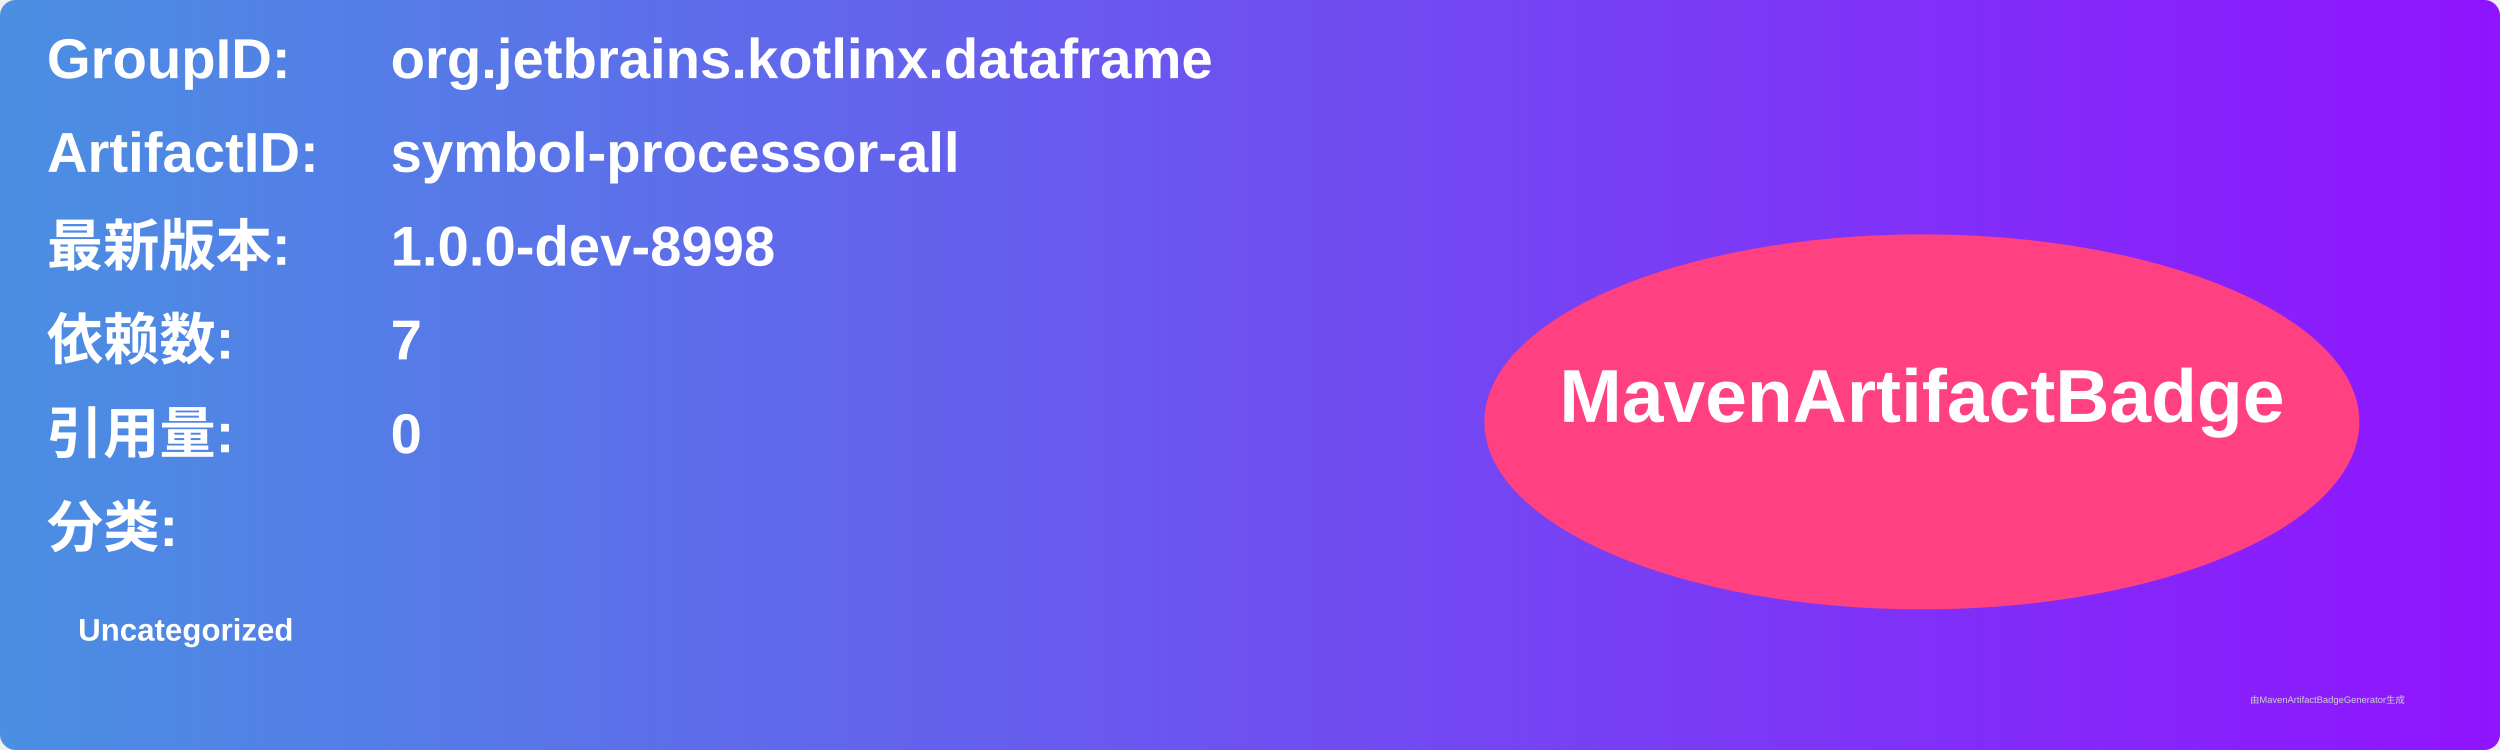
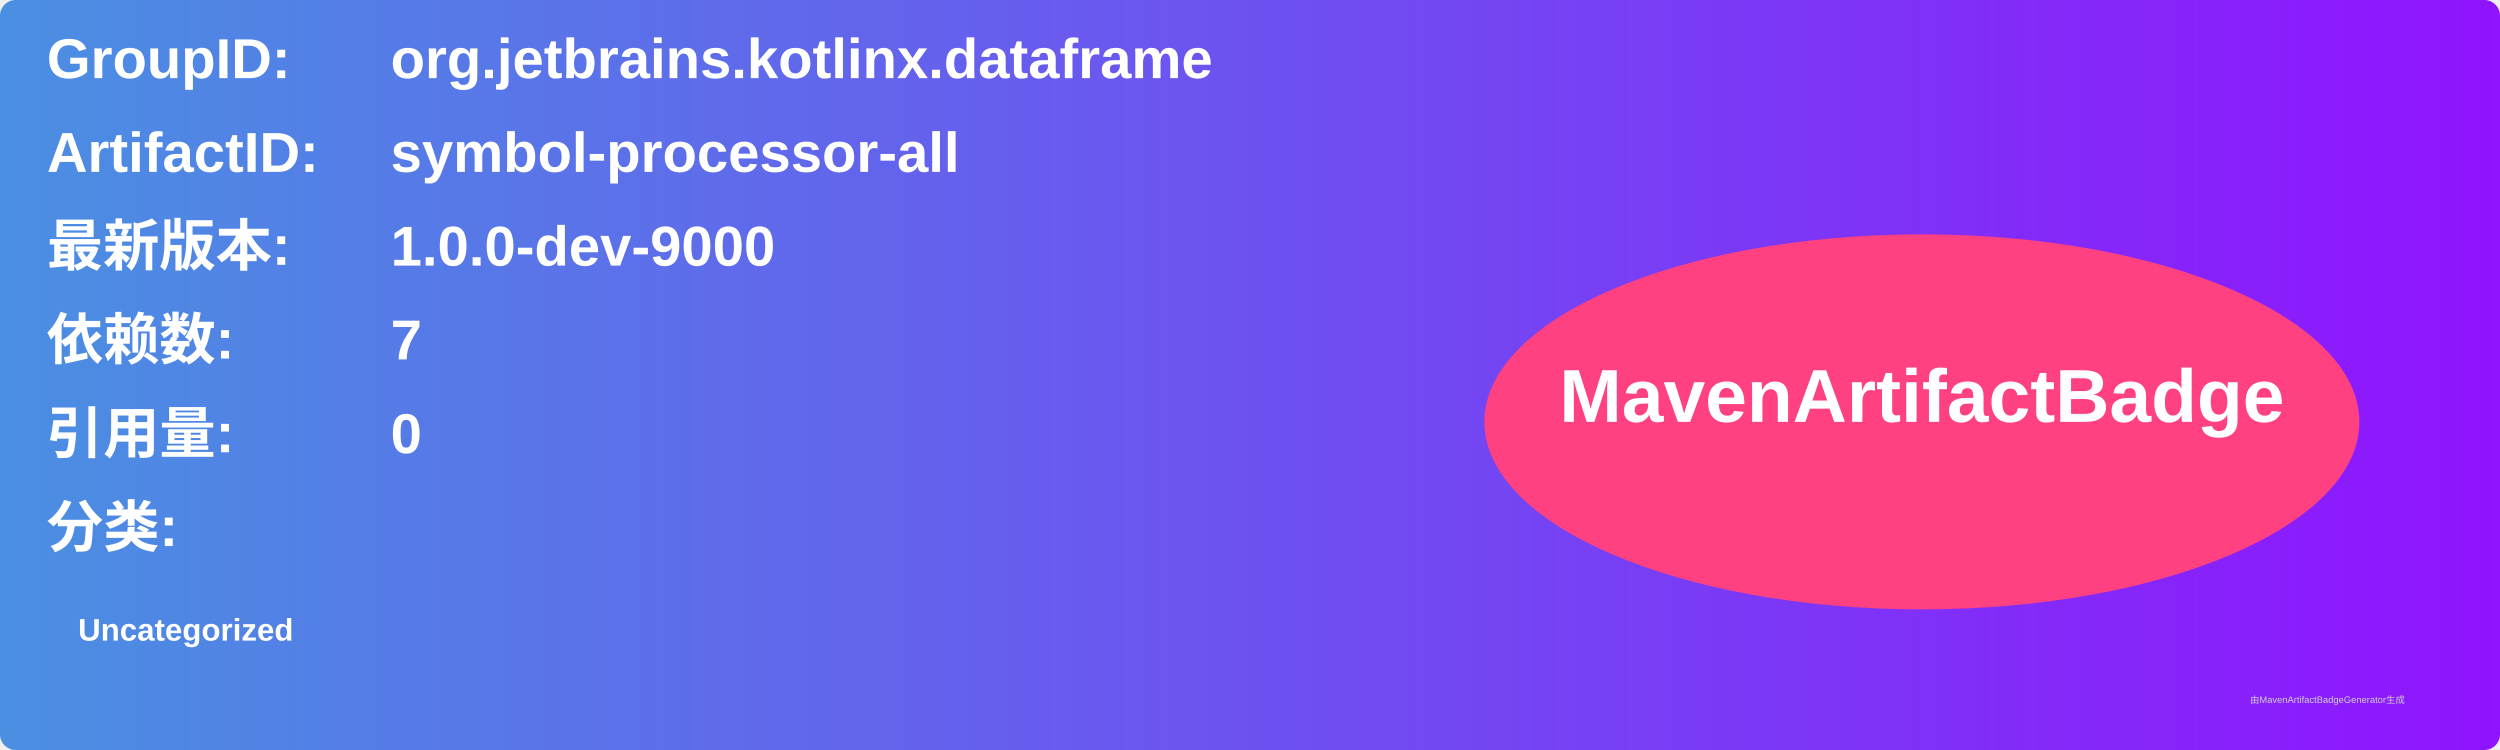
<svg xmlns="http://www.w3.org/2000/svg" width="800" height="240" viewBox="0 0 800 240">
  <linearGradient id="grad" x1="0%" y1="0%" x2="100%" y2="0%">
    <stop offset="0%" stop-color="#4a90e2" />
    <stop offset="100%" stop-color="#9013fe" />
  </linearGradient>
  <rect width="100%" height="100%" rx="5" ry="5" fill="url(#grad)" />
  <g transform="translate(15, 15)">
    <text x="0" y="10" font-family="Arial" font-size="18" fill="white" font-weight="bold" width="260">GroupID:</text>
    <text x="110" y="10" font-family="Arial" font-size="18" fill="white" font-weight="bold" width="460">org.jetbrains.kotlinx.dataframe</text>
    <text x="0" y="40" font-family="Arial" font-size="18" fill="white" font-weight="bold" width="260">ArtifactID:</text>
    <text x="110" y="40" font-family="Arial" font-size="18" fill="white" font-weight="bold" width="460">symbol-processor-all</text>
    <text x="0" y="70" font-family="Arial" font-size="18" fill="white" font-weight="bold">最新版本:</text>
    <text x="110" y="70" font-family="Arial" font-size="18" fill="white" font-weight="bold">
-       <tspan font-weight="bold">1.0.0-dev-8998</tspan>
+       <tspan font-weight="bold">1.0.0-dev-9000</tspan>
    </text>
    <text x="0" y="100" font-family="Arial" font-size="18" fill="white" font-weight="bold">依赖数: </text>
    <text x="110" y="100" font-family="Arial" font-size="18" fill="white">
      <tspan font-weight="bold">7</tspan>
    </text>
    <text x="0" y="130" font-family="Arial" font-size="18" fill="white" font-weight="bold">引用量: </text>
    <text x="110" y="130" font-family="Arial" font-size="18" fill="white">
      <tspan font-weight="bold">0</tspan>
    </text>
    <text x="0" y="160" font-family="Arial" font-size="18" fill="white" font-weight="bold">分类:</text>
    <text x="10" y="190" font-family="Arial" font-size="10" fill="white">
      <tspan font-weight="bold">Uncategorized</tspan>
    </text>
    <ellipse cx="600" cy="120" rx="140" ry="60" fill="#ff4081" />
    <text x="600" y="120" text-anchor="middle" font-family="Arial" font-size="24" fill="white" font-weight="bold">MavenArtifactBadge</text>
  </g>
  <text x="720" y="225" font-family="Arial" font-size="3" fill="#d0d0d0">由MavenArtifactBadgeGenerator生成</text>
</svg>
